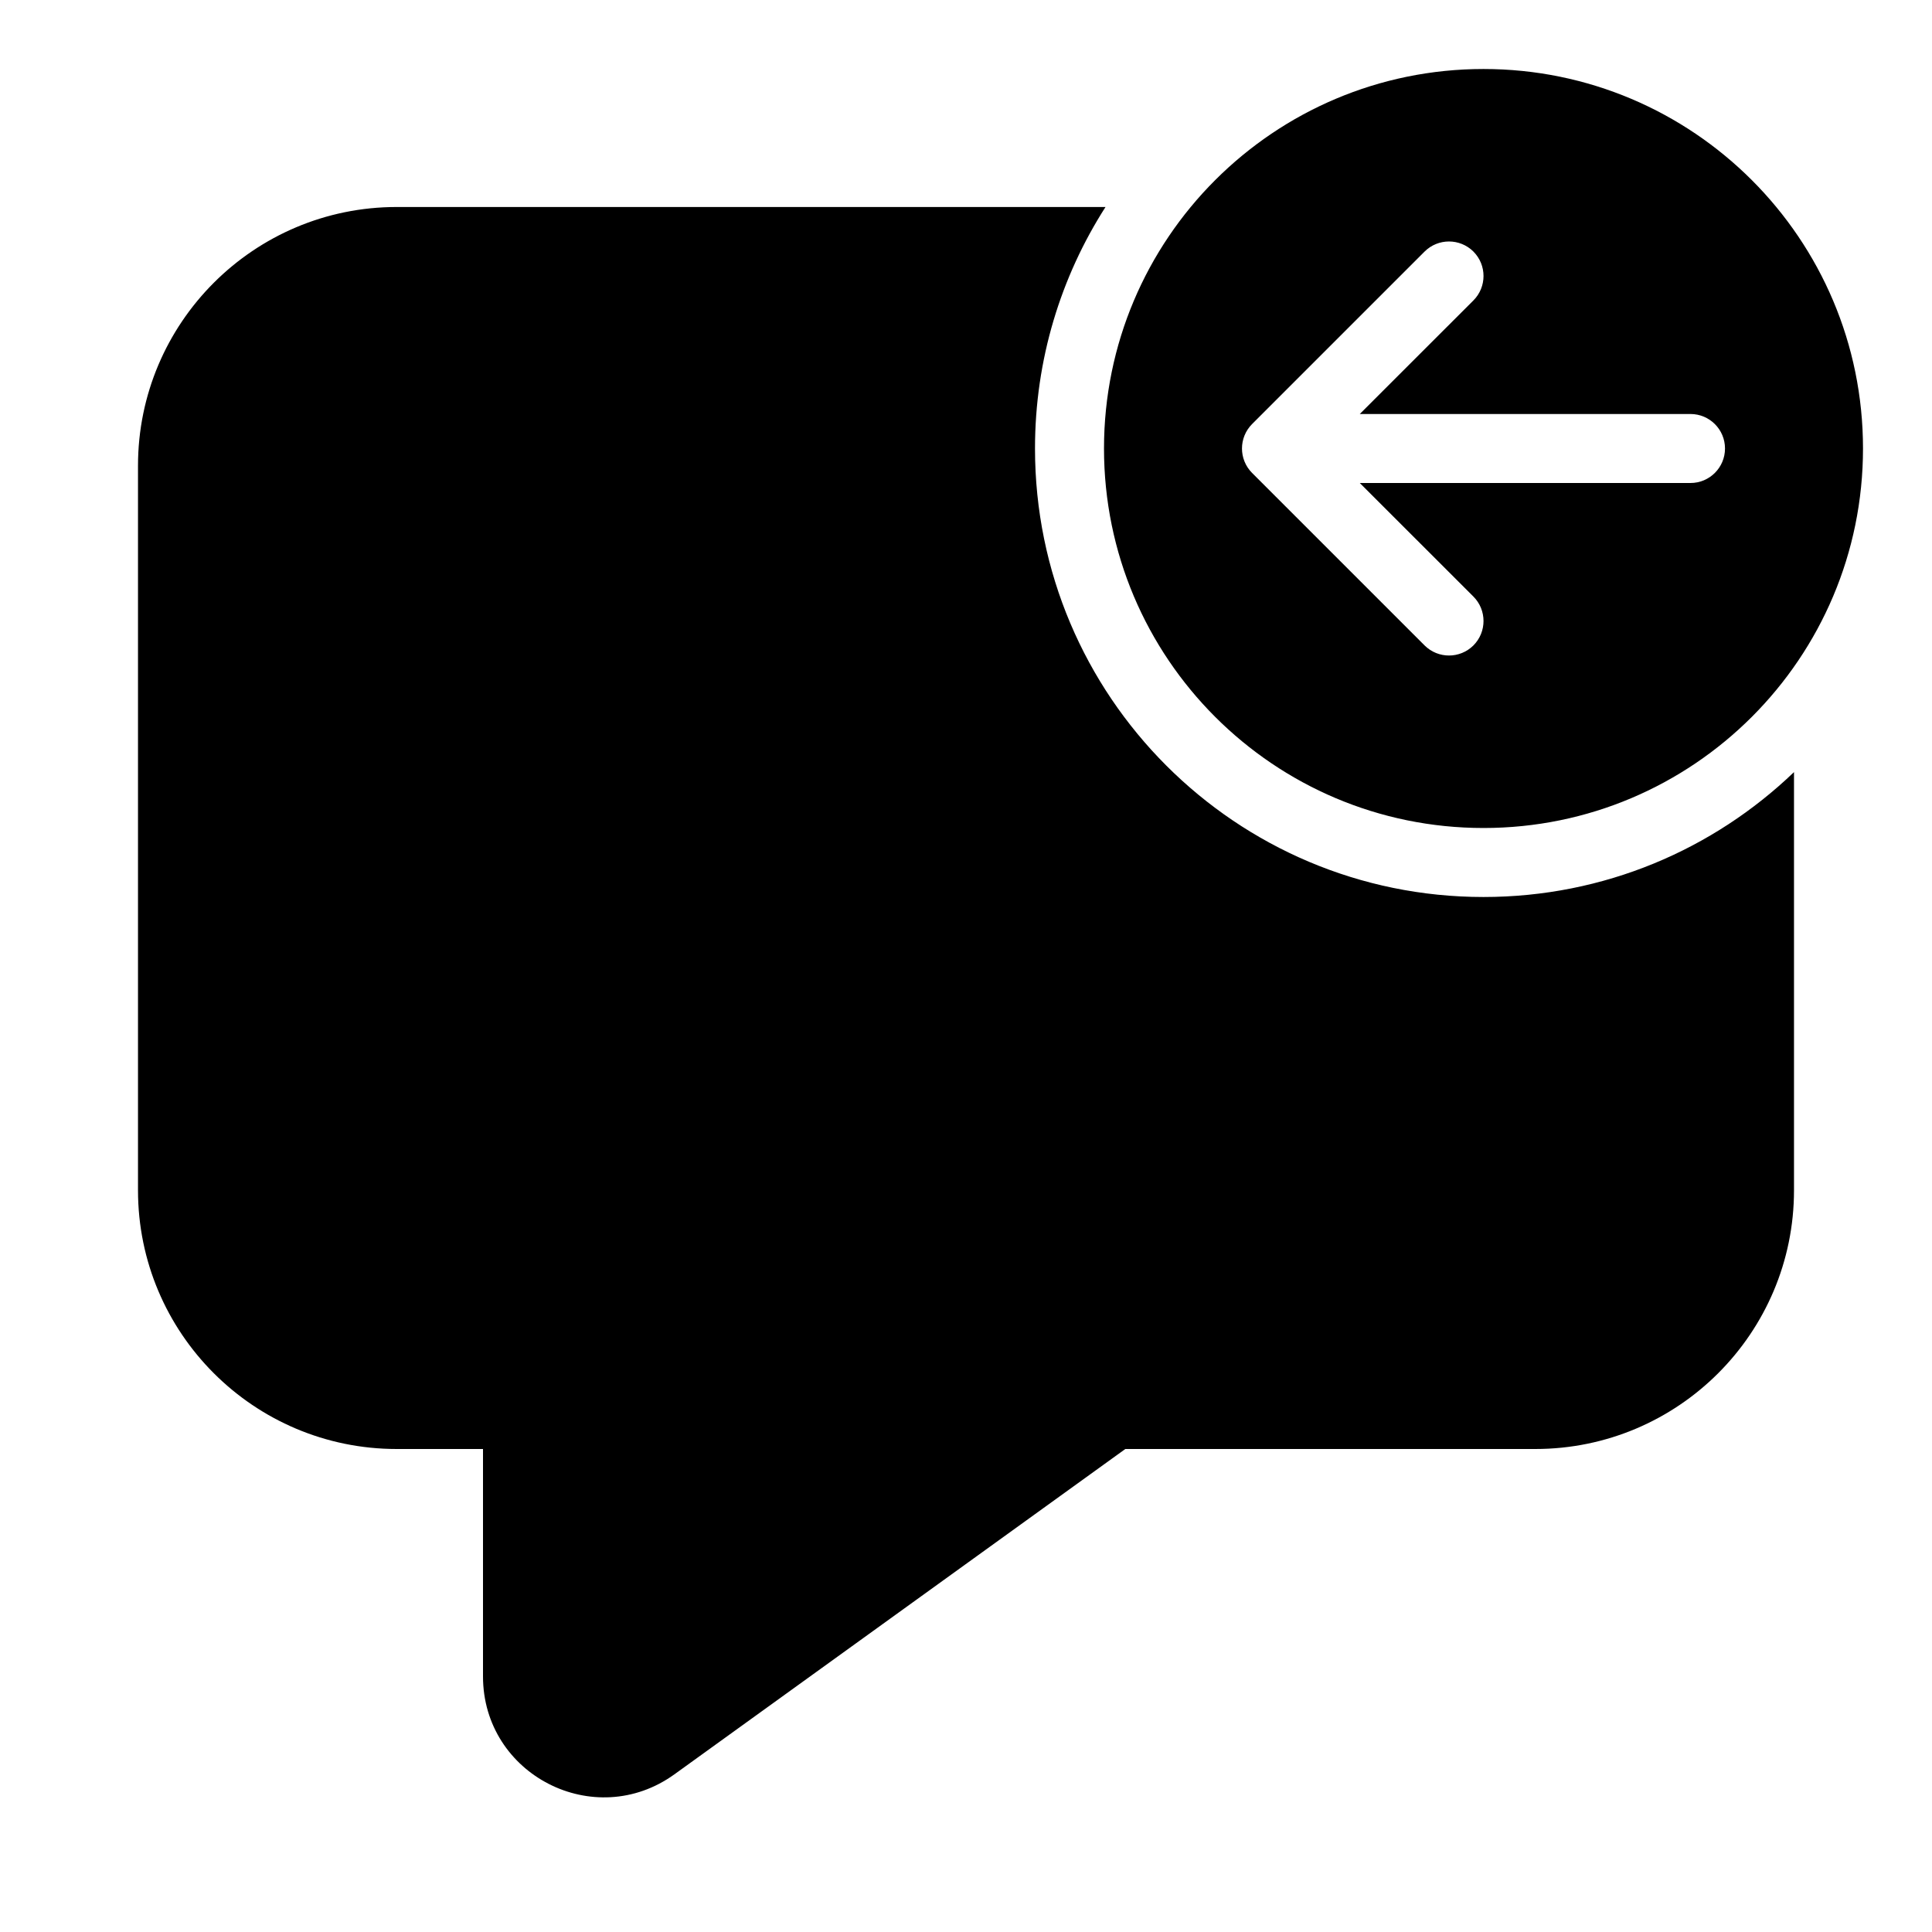
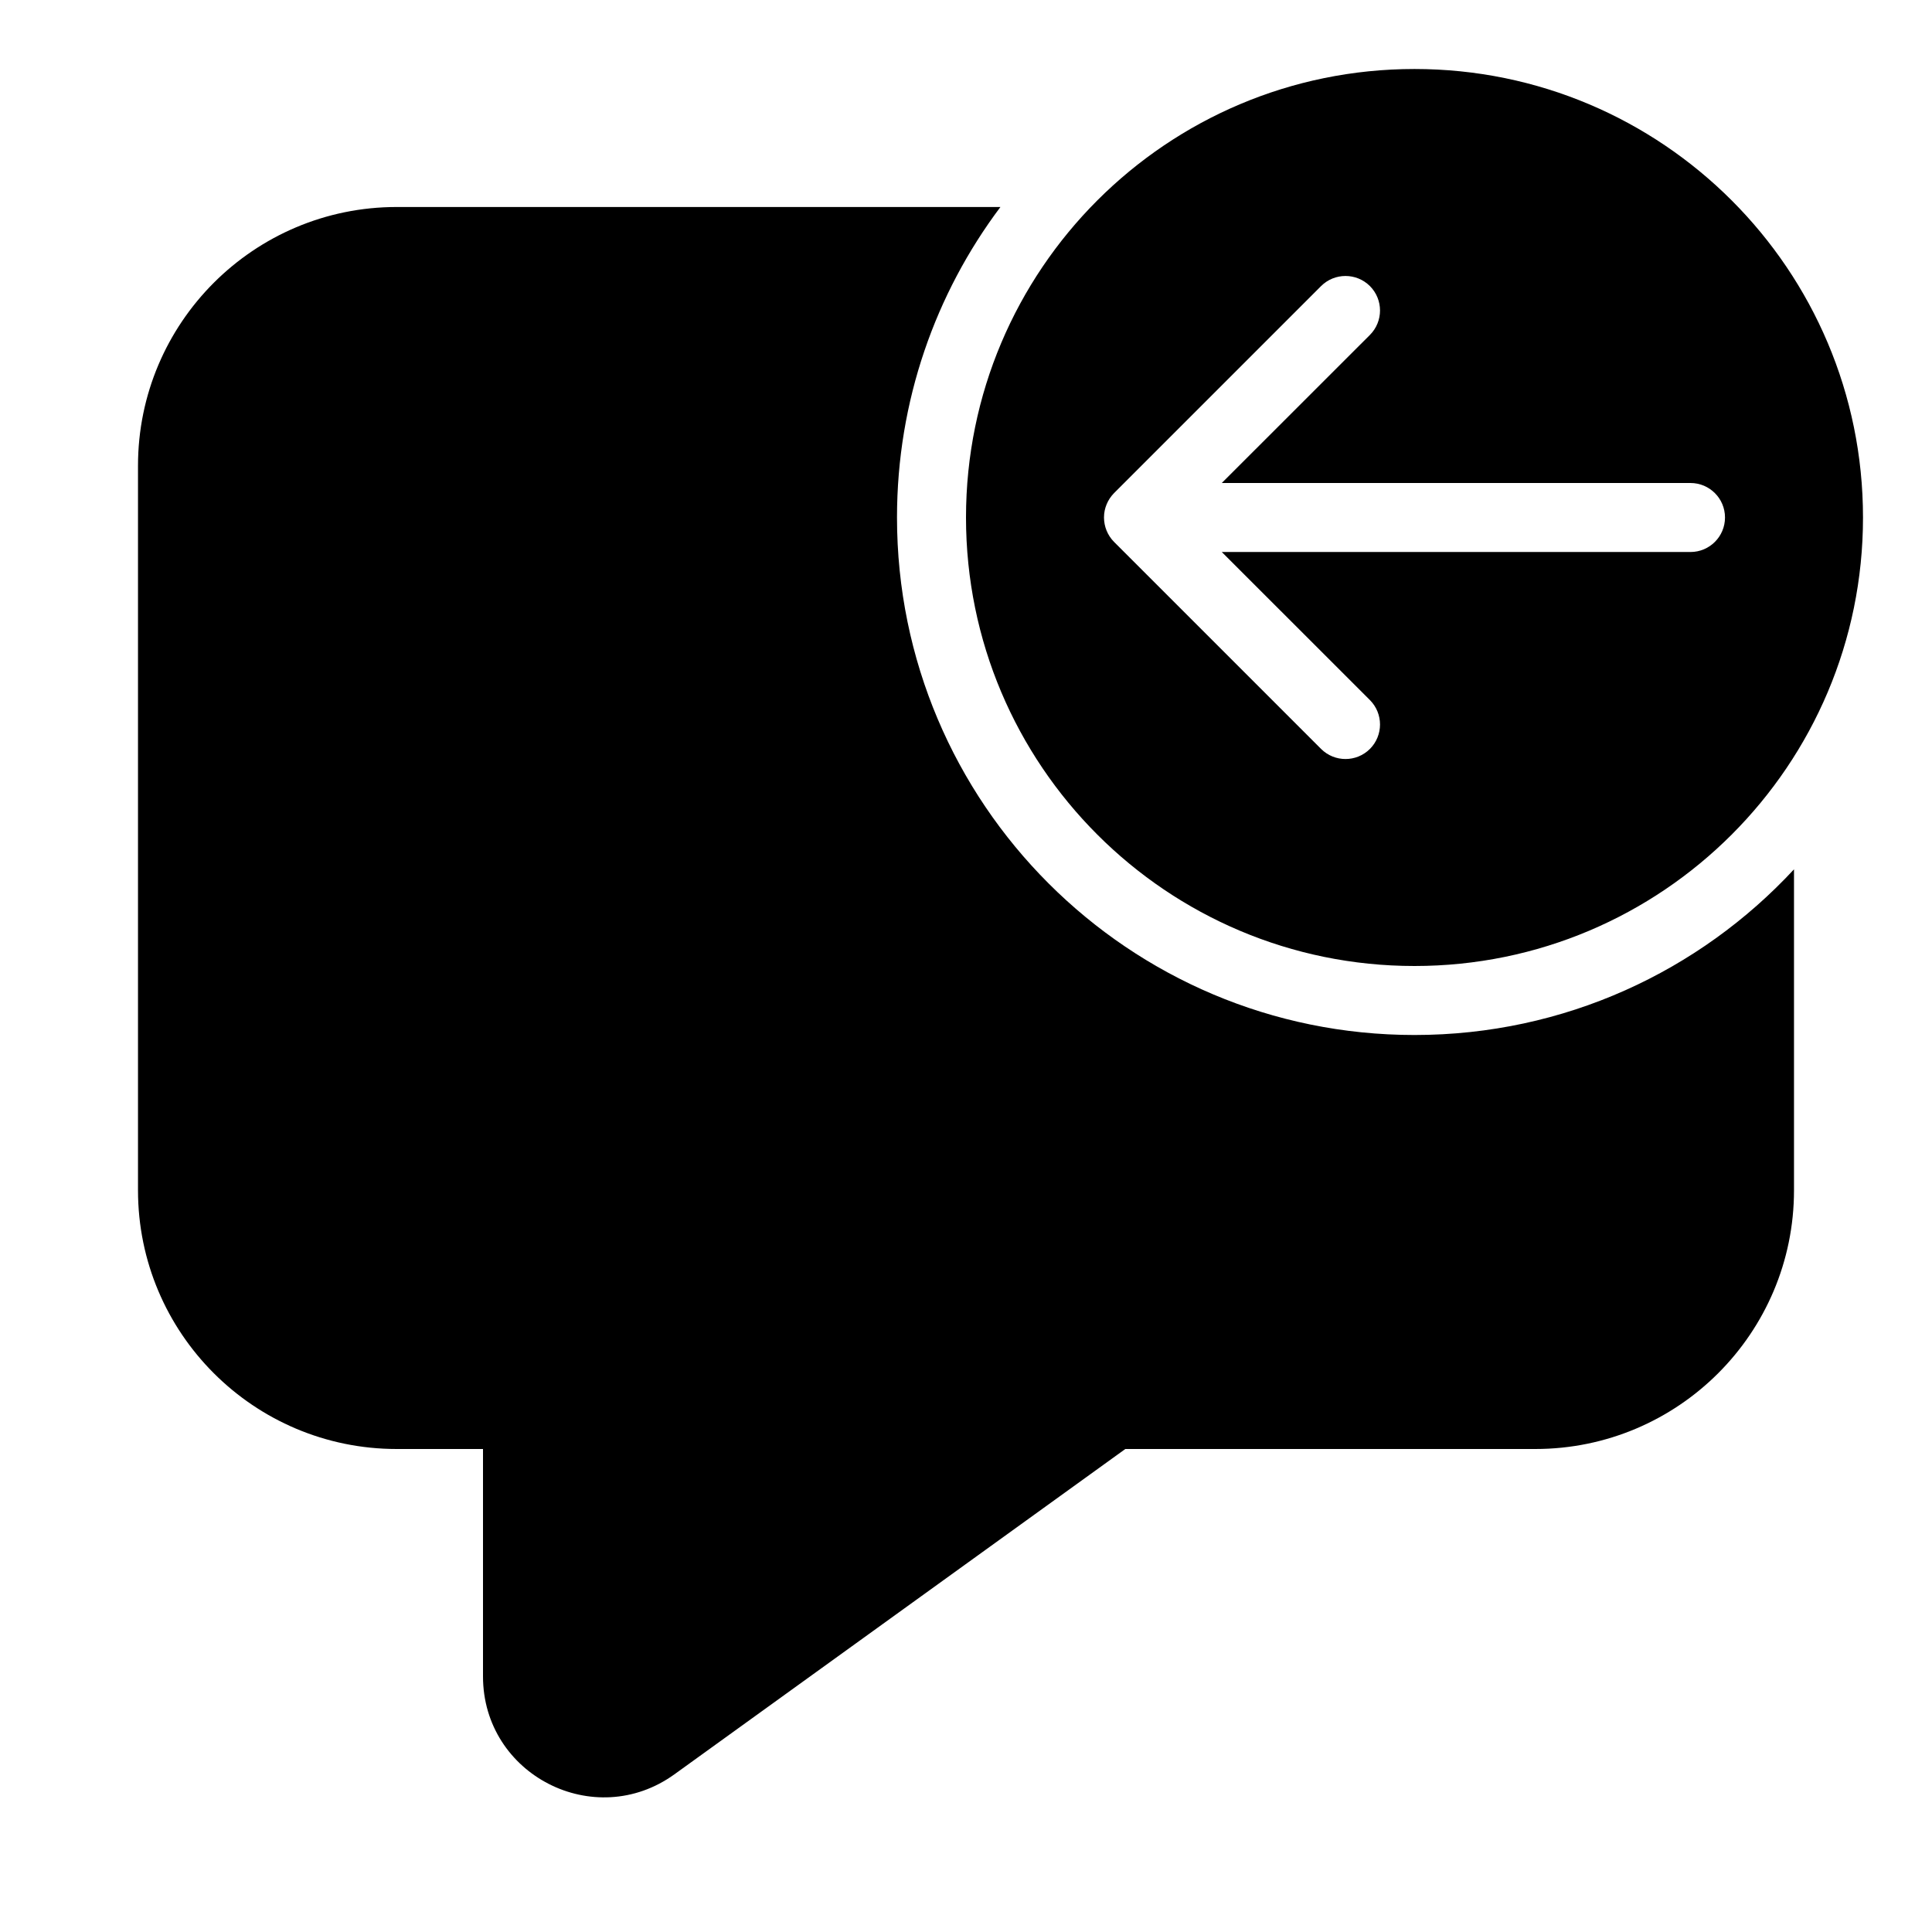
<svg xmlns="http://www.w3.org/2000/svg" viewBox="0 0 28 28" fill="none">
-   <path d="M27 6.5C27 9.538 24.538 12 21.5 12C18.462 12 16 9.538 16 6.5C16 3.462 18.462 1 21.5 1C24.538 1 27 3.462 27 6.5ZM24.5 7C24.776 7 25 6.776 25 6.5C25 6.224 24.776 6 24.5 6H19.707L21.354 4.354C21.549 4.158 21.549 3.842 21.354 3.646C21.158 3.451 20.842 3.451 20.646 3.646L18.146 6.146C17.951 6.342 17.951 6.658 18.146 6.854L20.646 9.354C20.842 9.549 21.158 9.549 21.354 9.354C21.549 9.158 21.549 8.842 21.354 8.646L19.707 7H24.5ZM21.5 13C23.247 13 24.832 12.311 26 11.19V17.25C26 19.321 24.321 21 22.25 21H16.309L9.774 25.715C8.616 26.55 7 25.723 7 24.296V21H5.75C3.679 21 2 19.321 2 17.25V6.75C2 4.679 3.679 3 5.75 3H16.022C15.375 4.01 15 5.211 15 6.5C15 10.09 17.91 13 21.5 13Z" fill="currentColor" />
+   <path d="M20.5 14C16.91 14 14 11.09 14 7.5C14 3.91 16.91 1 20.5 1C24.09 1 27 3.91 27 7.5C27 11.09 24.09 14 20.5 14ZM24.5 8C24.776 8 25 7.776 25 7.5C25 7.224 24.776 7 24.5 7H17.707L19.854 4.854C20.049 4.658 20.049 4.342 19.854 4.146C19.658 3.951 19.342 3.951 19.146 4.146L16.146 7.146C16.099 7.194 16.062 7.25 16.038 7.309C16.014 7.367 16 7.43 16 7.497L16 7.5L16 7.503C16.001 7.63 16.05 7.757 16.146 7.854L19.146 10.854C19.342 11.049 19.658 11.049 19.854 10.854C20.049 10.658 20.049 10.342 19.854 10.146L17.707 8H24.5ZM20.5 15C22.673 15 24.63 14.076 26 12.599V17.25C26 19.321 24.321 21 22.25 21H16.309L9.774 25.715C8.616 26.55 7 25.723 7 24.296V21H5.75C3.679 21 2 19.321 2 17.25V6.75C2 4.679 3.679 3 5.75 3H14.499C13.558 4.253 13 5.812 13 7.5C13 11.642 16.358 15 20.5 15Z" fill="currentColor" />
</svg>
